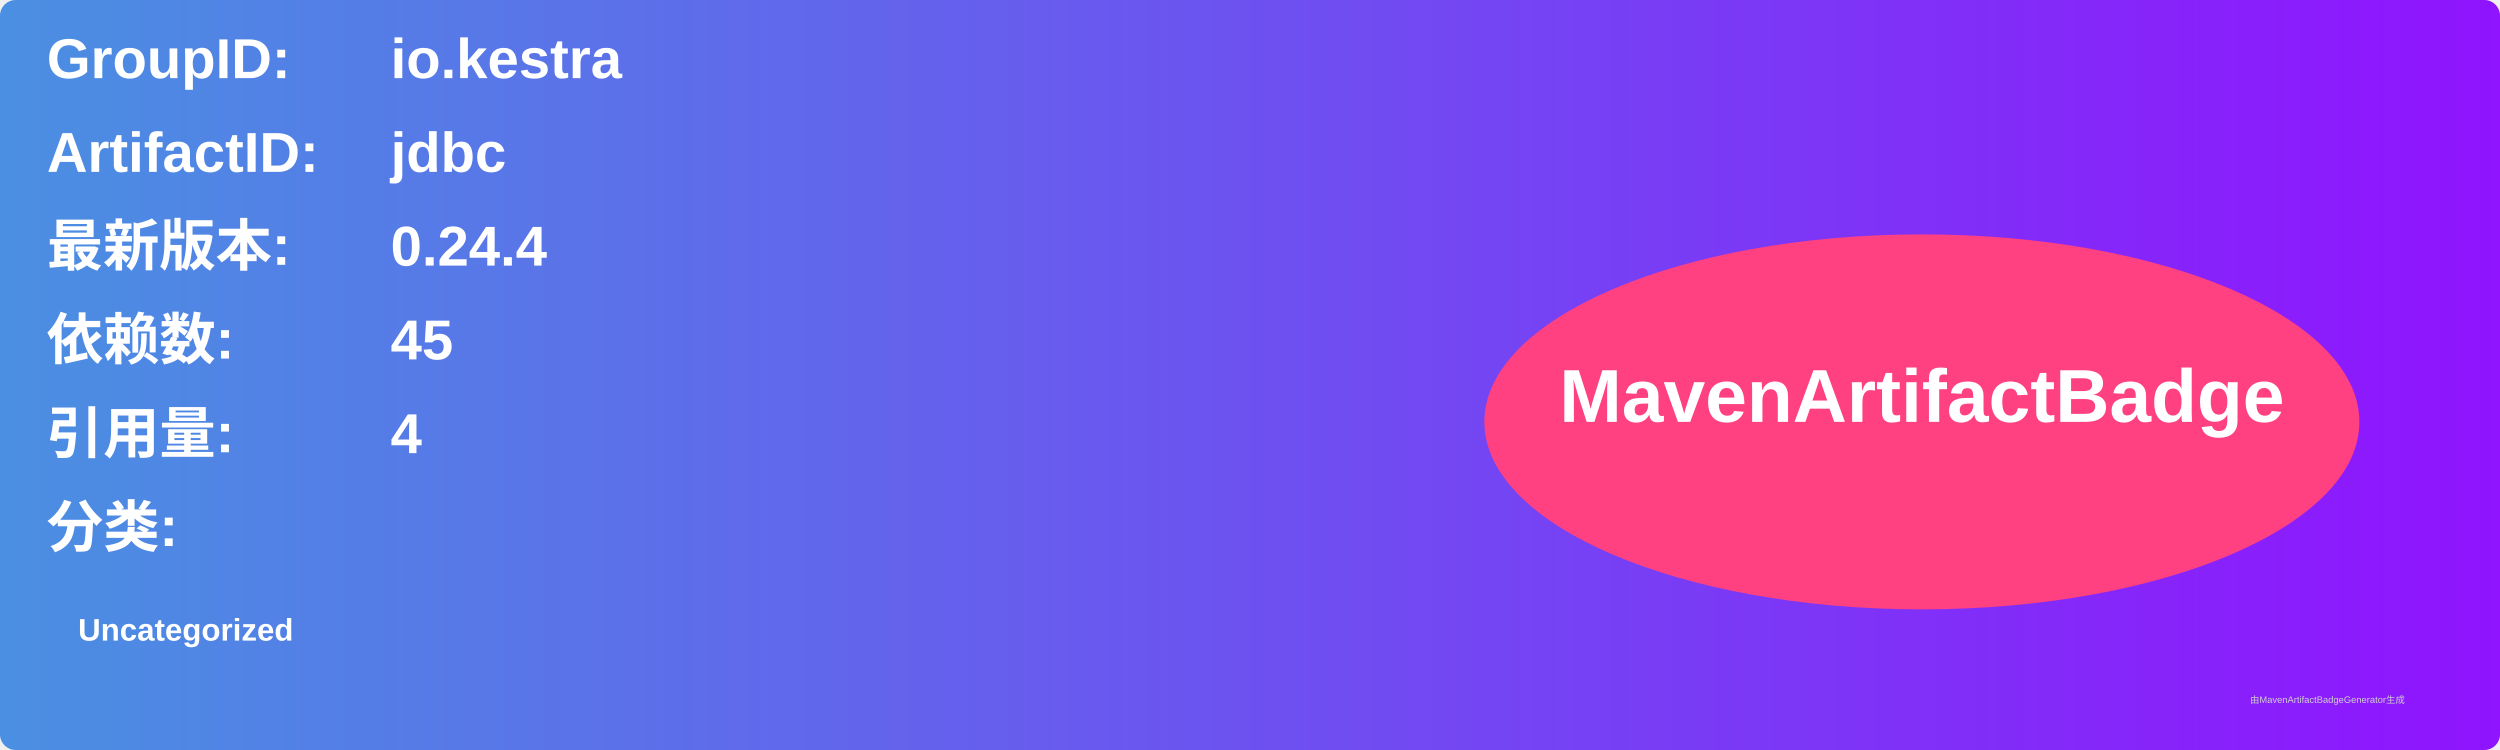
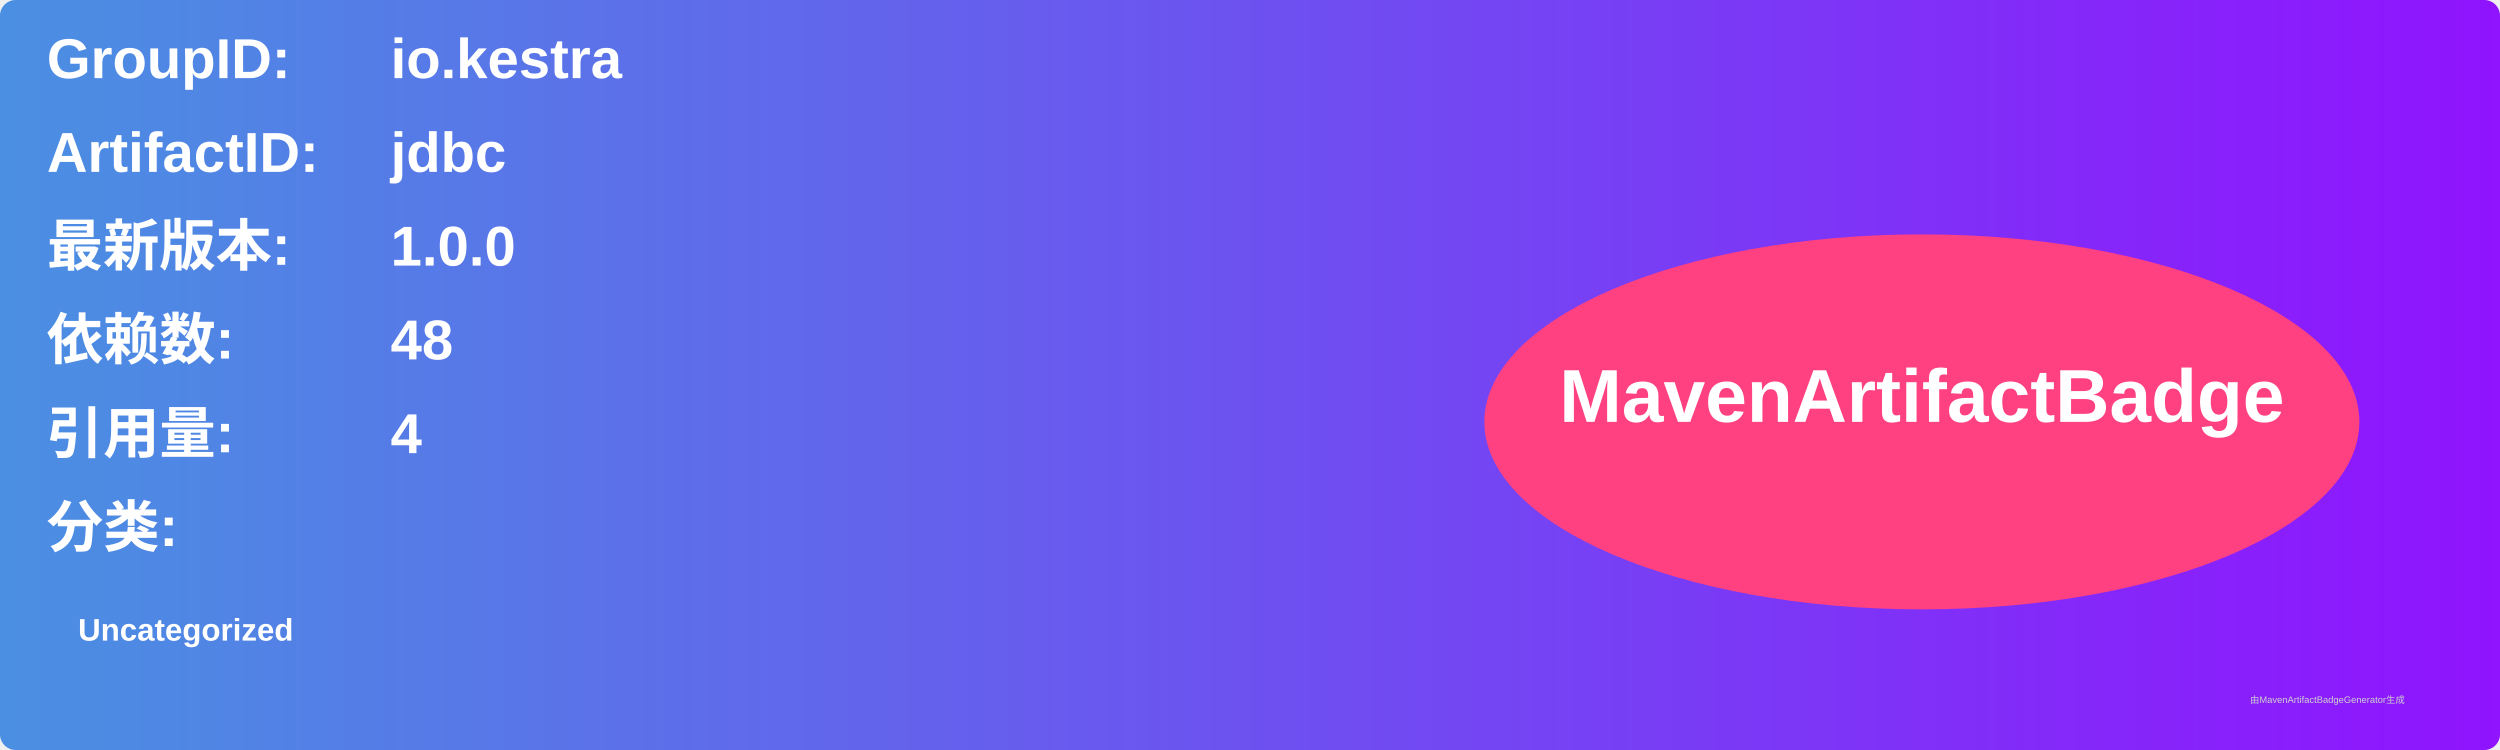
<svg xmlns="http://www.w3.org/2000/svg" width="800" height="240" viewBox="0 0 800 240">
  <linearGradient id="grad" x1="0%" y1="0%" x2="100%" y2="0%">
    <stop offset="0%" stop-color="#4a90e2" />
    <stop offset="100%" stop-color="#9013fe" />
  </linearGradient>
  <rect width="100%" height="100%" rx="5" ry="5" fill="url(#grad)" />
  <g transform="translate(15, 15)">
    <text x="0" y="10" font-family="Arial" font-size="18" fill="white" font-weight="bold" width="260">GroupID:</text>
    <text x="110" y="10" font-family="Arial" font-size="18" fill="white" font-weight="bold" width="460">io.kestra</text>
    <text x="0" y="40" font-family="Arial" font-size="18" fill="white" font-weight="bold" width="260">ArtifactID:</text>
    <text x="110" y="40" font-family="Arial" font-size="18" fill="white" font-weight="bold" width="460">jdbc</text>
    <text x="0" y="70" font-family="Arial" font-size="18" fill="white" font-weight="bold">最新版本:</text>
    <text x="110" y="70" font-family="Arial" font-size="18" fill="white" font-weight="bold">
-       <tspan font-weight="bold">0.24.4</tspan>
+       <tspan font-weight="bold">1.0.0</tspan>
    </text>
    <text x="0" y="100" font-family="Arial" font-size="18" fill="white" font-weight="bold">依赖数: </text>
    <text x="110" y="100" font-family="Arial" font-size="18" fill="white">
-       <tspan font-weight="bold">45</tspan>
+       <tspan font-weight="bold">48</tspan>
    </text>
    <text x="0" y="130" font-family="Arial" font-size="18" fill="white" font-weight="bold">引用量: </text>
    <text x="110" y="130" font-family="Arial" font-size="18" fill="white">
      <tspan font-weight="bold">4</tspan>
    </text>
    <text x="0" y="160" font-family="Arial" font-size="18" fill="white" font-weight="bold">分类:</text>
    <text x="10" y="190" font-family="Arial" font-size="10" fill="white">
      <tspan font-weight="bold">Uncategorized</tspan>
    </text>
    <ellipse cx="600" cy="120" rx="140" ry="60" fill="#ff4081" />
    <text x="600" y="120" text-anchor="middle" font-family="Arial" font-size="24" fill="white" font-weight="bold">MavenArtifactBadge</text>
  </g>
  <text x="720" y="225" font-family="Arial" font-size="3" fill="#d0d0d0">由MavenArtifactBadgeGenerator生成</text>
</svg>
